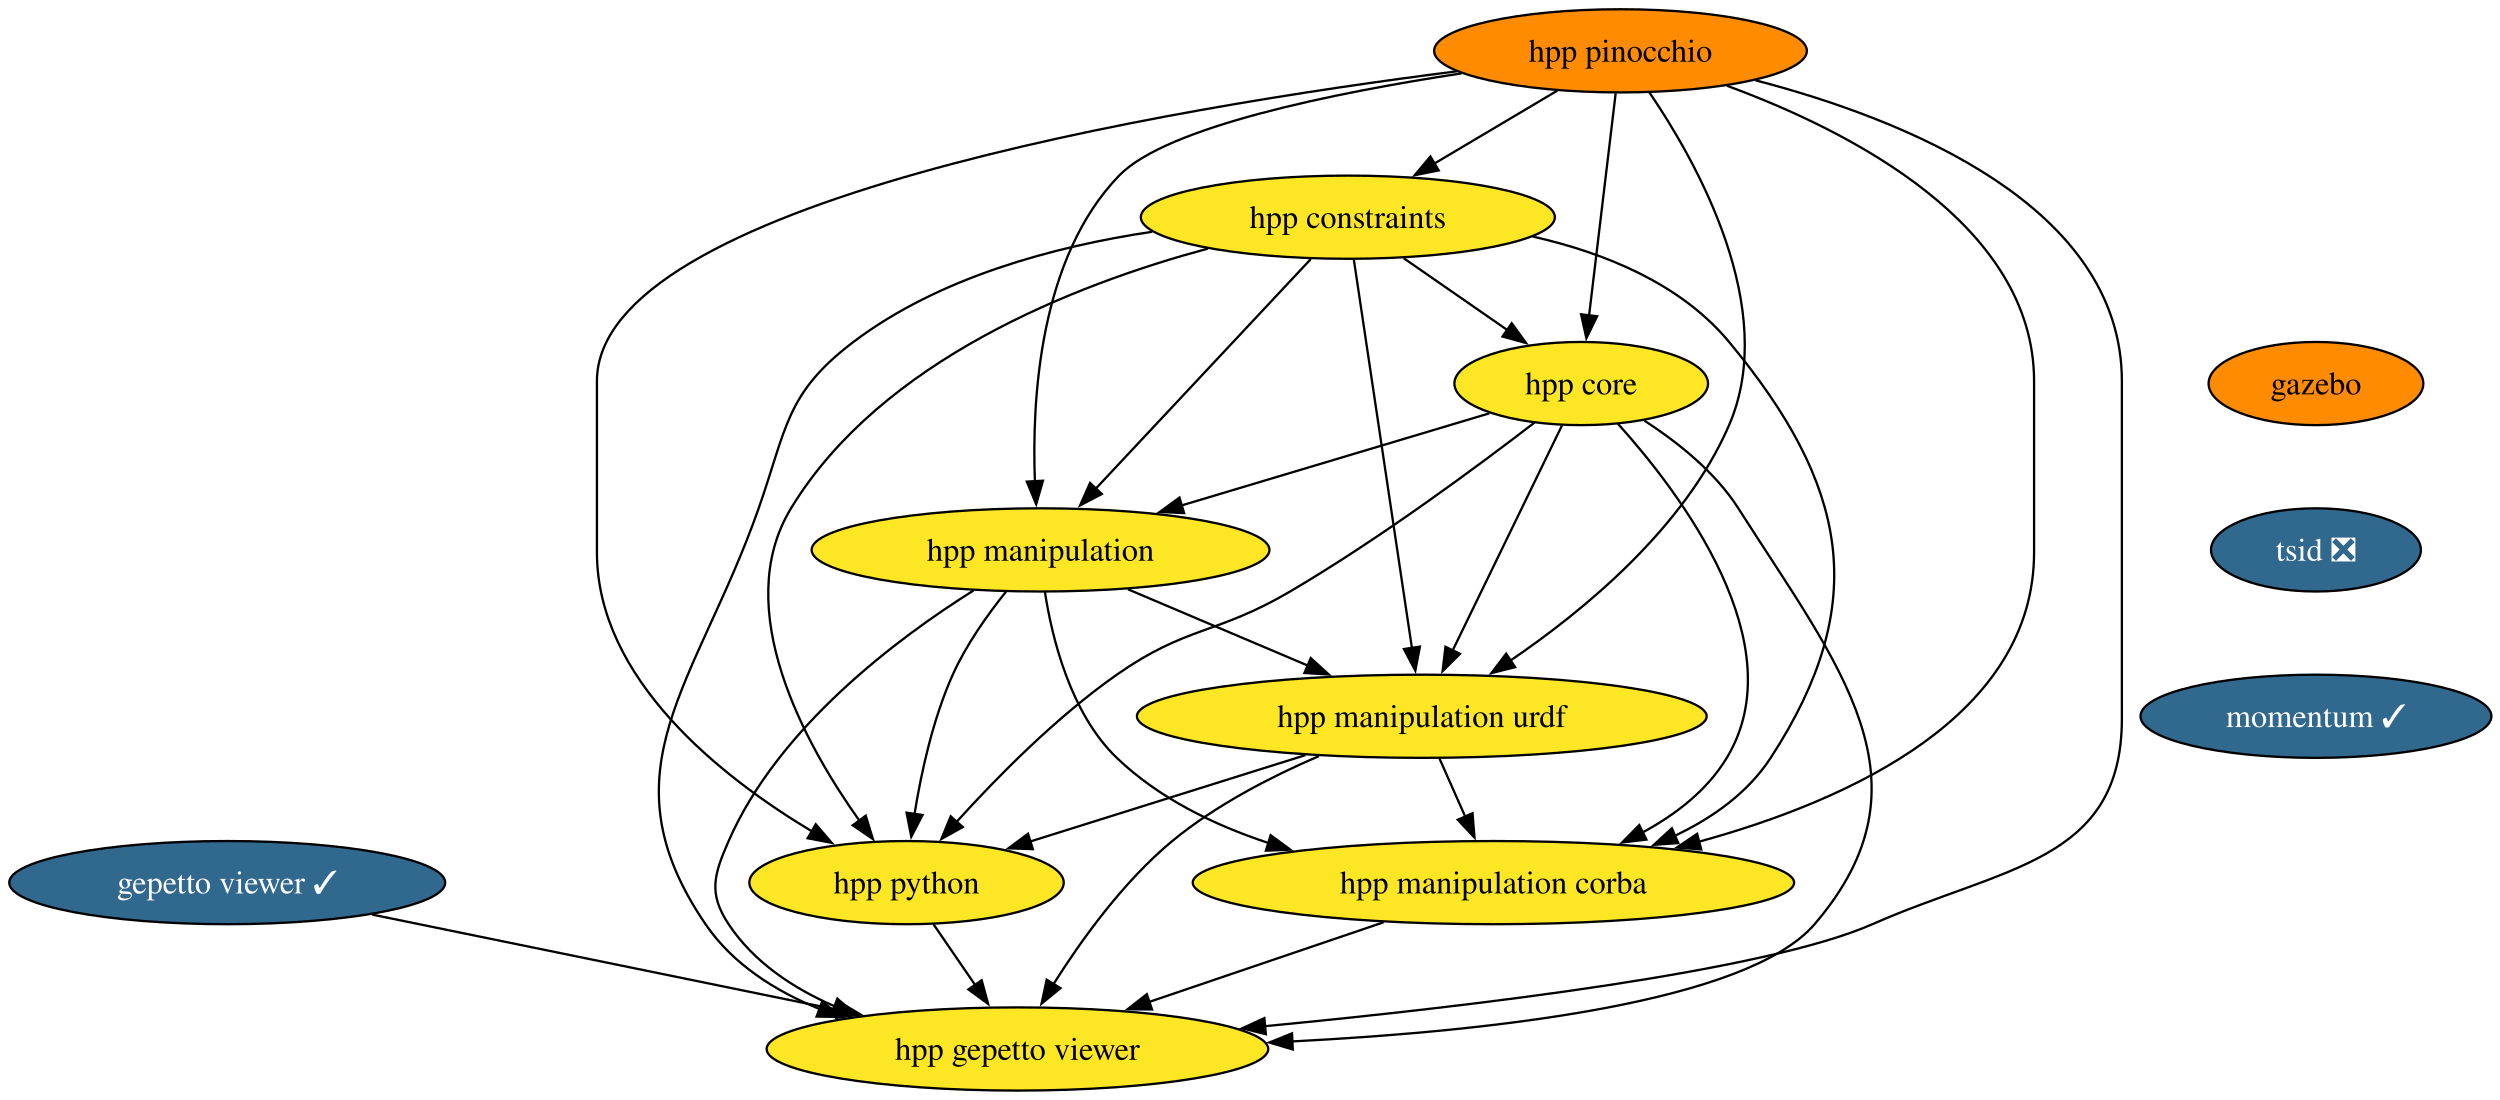
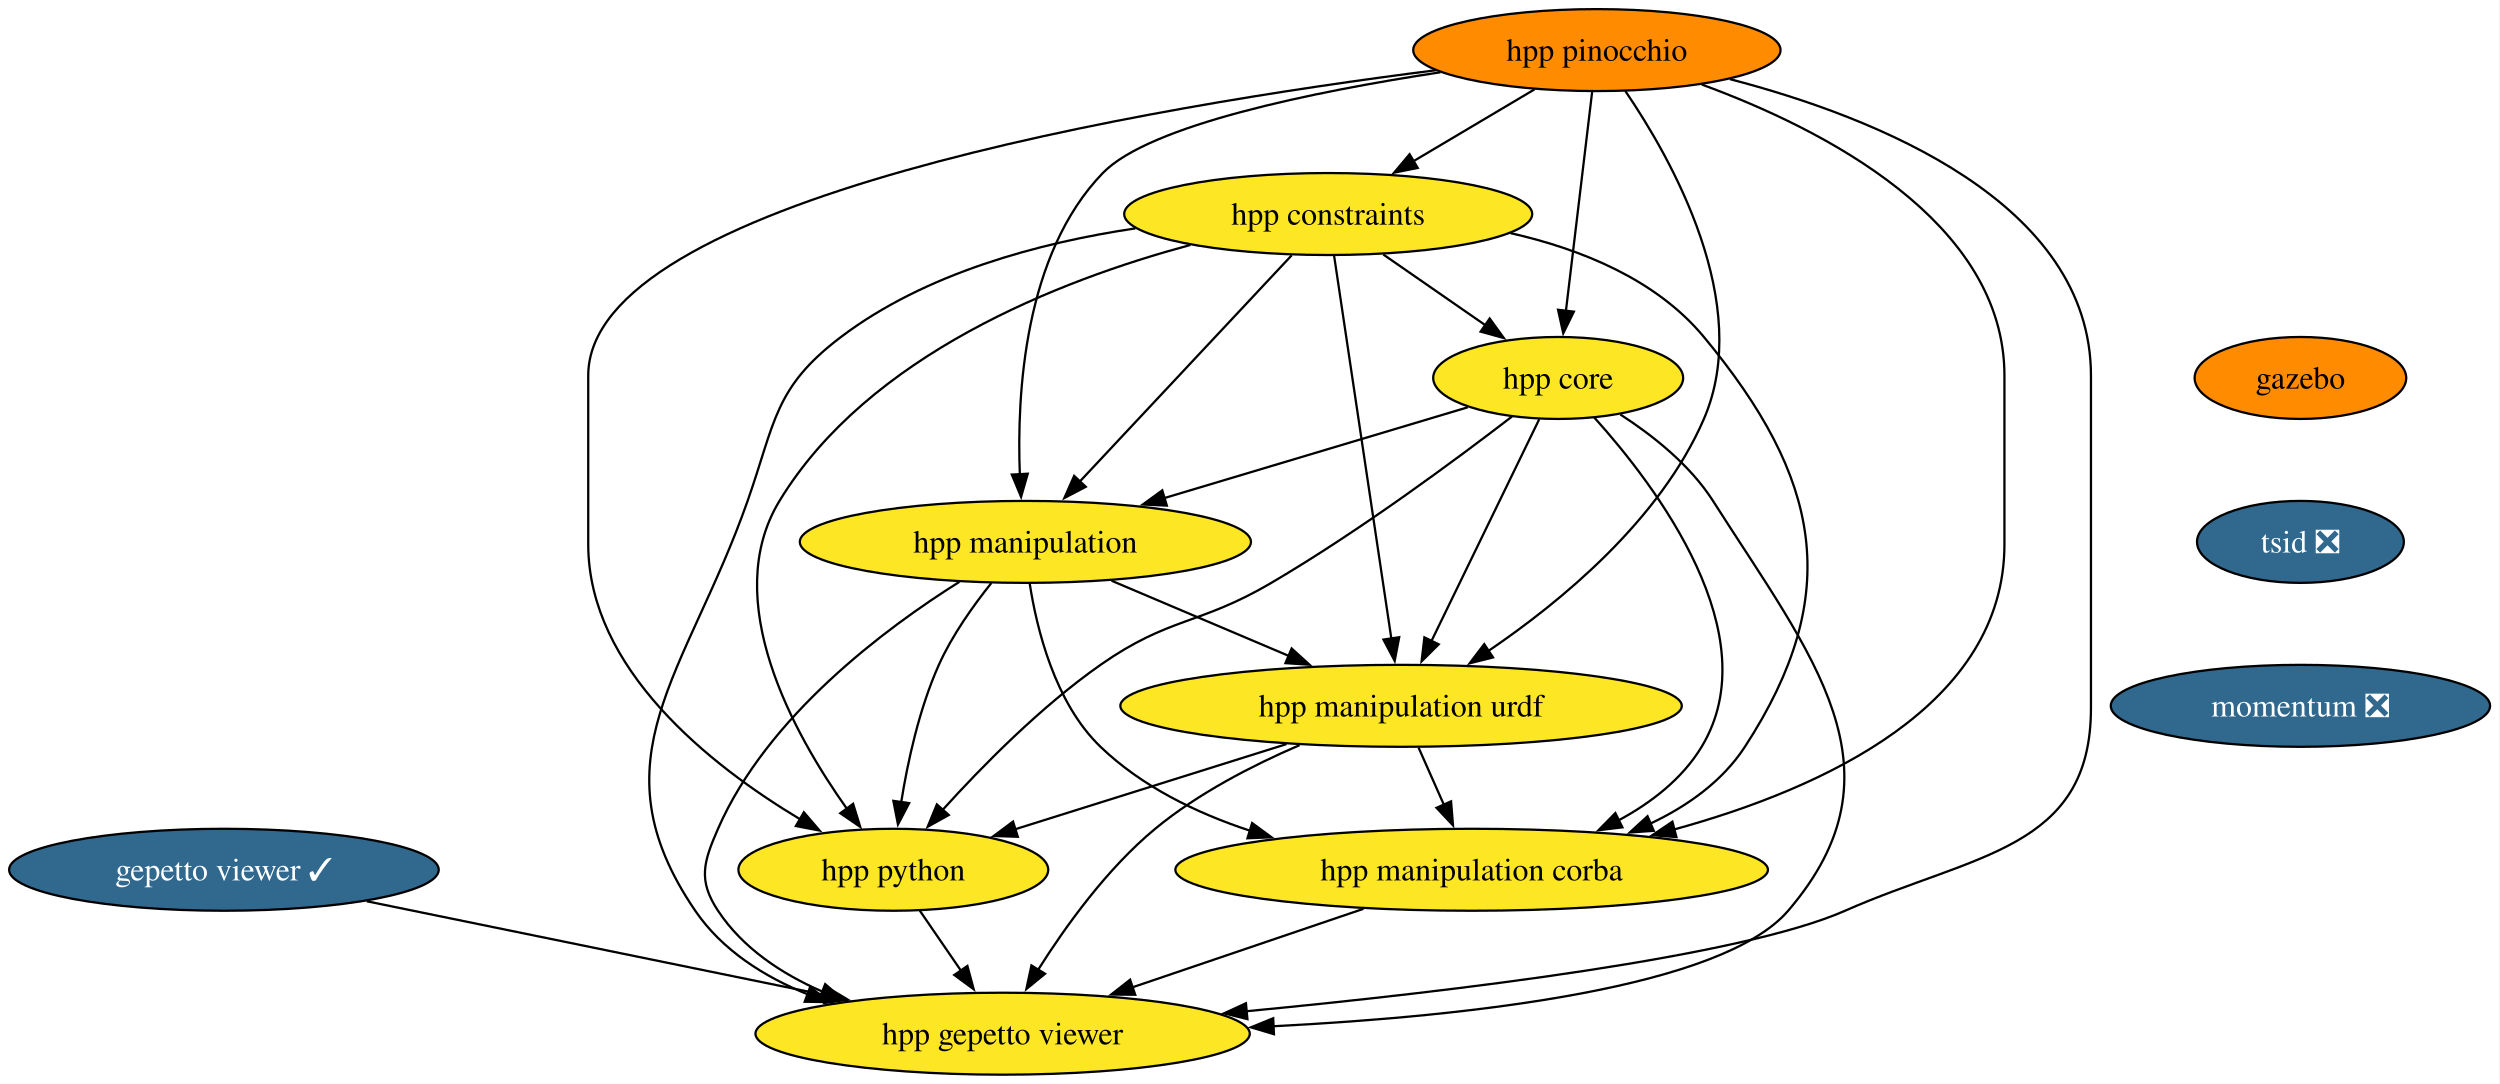
- <svg xmlns="http://www.w3.org/2000/svg" xmlns:xlink="http://www.w3.org/1999/xlink" width="1082pt" height="476pt" viewBox="0.00 0.00 1082.00 476.00">
+ <svg xmlns="http://www.w3.org/2000/svg" xmlns:xlink="http://www.w3.org/1999/xlink" width="1098pt" height="476pt" viewBox="0.00 0.00 1098.00 476.00">
  <g id="graph0" class="graph" transform="scale(1 1) rotate(0) translate(4 472)">
-     <polygon fill="white" stroke="none" points="-4,4 -4,-472 1078.28,-472 1078.28,4 -4,4" />
+     <polygon fill="white" stroke="none" points="-4,4 -4,-472 1093.65,-472 1093.65,4 -4,4" />
    <g id="node1" class="node">
      <g id="a_node1">
        <a xlink:href="https://github.com/conda-forge/gazebo-feedstock" xlink:title="gazebo">
-           <ellipse fill="#ff8c00" stroke="black" cx="998.35" cy="-306" rx="46.47" ry="18" />
-           <text xml:space="preserve" text-anchor="middle" x="998.35" y="-301.32" font-family="Times,serif" font-size="14.00">gazebo</text>
+           <ellipse fill="#ff8c00" stroke="black" cx="1006.35" cy="-306" rx="46.47" ry="18" />
+           <text xml:space="preserve" text-anchor="middle" x="1006.35" y="-301.32" font-family="Times,serif" font-size="14.00">gazebo</text>
        </a>
      </g>
    </g>
    <g id="node2" class="node">
      <g id="a_node2">
        <a xlink:href="https://github.com/conda-forge/tsid-feedstock/pull/58" xlink:title="tsid ❎">
-           <ellipse fill="#31688e" stroke="black" cx="998.35" cy="-234" rx="45.42" ry="18" />
-           <text xml:space="preserve" text-anchor="middle" x="998.35" y="-229.32" font-family="Times,serif" font-size="14.00" fill="white">tsid ❎</text>
+           <ellipse fill="#31688e" stroke="black" cx="1006.35" cy="-234" rx="45.42" ry="18" />
+           <text xml:space="preserve" text-anchor="middle" x="1006.35" y="-229.32" font-family="Times,serif" font-size="14.00" fill="white">tsid ❎</text>
        </a>
      </g>
    </g>
    <g id="node12" class="node">
      <g id="a_node12">
-         <a xlink:href="https://github.com/conda-forge/momentum-feedstock/pull/296" xlink:title="momentum ✓">
-           <ellipse fill="#31688e" stroke="black" cx="998.35" cy="-162" rx="75.94" ry="18" />
-           <text xml:space="preserve" text-anchor="middle" x="998.35" y="-157.32" font-family="Times,serif" font-size="14.00" fill="white">momentum ✓</text>
+         <a xlink:href="https://github.com/conda-forge/momentum-feedstock/pull/296" xlink:title="momentum ❎">
+           <ellipse fill="#31688e" stroke="black" cx="1006.35" cy="-162" rx="83.3" ry="18" />
+           <text xml:space="preserve" text-anchor="middle" x="1006.35" y="-157.32" font-family="Times,serif" font-size="14.00" fill="white">momentum ❎</text>
        </a>
      </g>
    </g>
    <g id="node3" class="node">
      <g id="a_node3">
        <a xlink:href="https://github.com/conda-forge/gepetto-viewer-feedstock/pull/65" xlink:title="gepetto viewer ✓">
          <ellipse fill="#31688e" stroke="black" cx="94.35" cy="-90" rx="94.35" ry="18" />
          <text xml:space="preserve" text-anchor="middle" x="94.35" y="-85.33" font-family="Times,serif" font-size="14.00" fill="white">gepetto viewer ✓</text>
        </a>
      </g>
    </g>
    <g id="node4" class="node">
      <g id="a_node4">
        <a xlink:href="https://github.com/conda-forge/hpp-gepetto-viewer-feedstock" xlink:title="hpp gepetto viewer">
          <ellipse fill="#fde725" stroke="black" cx="436.35" cy="-18" rx="108.55" ry="18" />
          <text xml:space="preserve" text-anchor="middle" x="436.35" y="-13.32" font-family="Times,serif" font-size="14.00">hpp gepetto viewer</text>
        </a>
      </g>
    </g>
    <g id="edge2" class="edge">
      <path fill="none" stroke="black" d="M157.08,-76.16C213.9,-64.53 297.82,-47.35 358.82,-34.87" />
      <polygon fill="black" stroke="black" points="359.35,-38.33 368.45,-32.9 357.95,-31.47 359.35,-38.33" />
    </g>
    <g id="node5" class="node">
      <g id="a_node5">
        <a xlink:href="https://github.com/conda-forge/hpp-core-feedstock" xlink:title="hpp core">
          <ellipse fill="#fde725" stroke="black" cx="680.35" cy="-306" rx="54.89" ry="18" />
          <text xml:space="preserve" text-anchor="middle" x="680.35" y="-301.32" font-family="Times,serif" font-size="14.00">hpp core</text>
        </a>
      </g>
    </g>
    <g id="edge3" class="edge">
      <path fill="none" stroke="black" d="M707.65,-289.97C721.85,-280.79 738.3,-267.78 748.35,-252 792.03,-183.39 834.31,-133.72 781.35,-72 752.38,-38.24 643.17,-25.77 555.28,-21.28" />
      <polygon fill="black" stroke="black" points="555.52,-17.78 545.37,-20.8 555.19,-24.78 555.52,-17.78" />
    </g>
    <g id="node6" class="node">
      <g id="a_node6">
        <a xlink:href="https://github.com/conda-forge/hpp-manipulation-urdf-feedstock" xlink:title="hpp manipulation urdf">
          <ellipse fill="#fde725" stroke="black" cx="611.35" cy="-162" rx="123.29" ry="18" />
          <text xml:space="preserve" text-anchor="middle" x="611.35" y="-157.32" font-family="Times,serif" font-size="14.00">hpp manipulation urdf</text>
        </a>
      </g>
    </g>
    <g id="edge4" class="edge">
      <path fill="none" stroke="black" d="M672.03,-287.87C660.27,-263.67 638.66,-219.21 624.66,-190.39" />
      <polygon fill="black" stroke="black" points="627.88,-189.02 620.36,-181.55 621.59,-192.07 627.88,-189.02" />
    </g>
    <g id="node7" class="node">
      <g id="a_node7">
        <a xlink:href="https://github.com/conda-forge/hpp-manipulation-feedstock" xlink:title="hpp manipulation">
          <ellipse fill="#fde725" stroke="black" cx="446.35" cy="-234" rx="99.08" ry="18" />
          <text xml:space="preserve" text-anchor="middle" x="446.35" y="-229.32" font-family="Times,serif" font-size="14.00">hpp manipulation</text>
        </a>
      </g>
    </g>
    <g id="edge5" class="edge">
      <path fill="none" stroke="black" d="M640.65,-293.13C604.15,-282.2 549.46,-265.85 507.4,-253.26" />
      <polygon fill="black" stroke="black" points="508.48,-249.93 497.9,-250.42 506.47,-256.64 508.48,-249.93" />
    </g>
    <g id="node8" class="node">
      <g id="a_node8">
        <a xlink:href="https://github.com/conda-forge/hpp-manipulation-corba-feedstock" xlink:title="hpp manipulation corba">
          <ellipse fill="#fde725" stroke="black" cx="642.35" cy="-90" rx="130.13" ry="18" />
          <text xml:space="preserve" text-anchor="middle" x="642.35" y="-85.33" font-family="Times,serif" font-size="14.00">hpp manipulation corba</text>
        </a>
      </g>
    </g>
    <g id="edge6" class="edge">
      <path fill="none" stroke="black" d="M696.21,-288.62C723.34,-258.53 773.01,-193.06 743.35,-144 734.86,-129.96 721.28,-119.45 706.8,-111.66" />
      <polygon fill="black" stroke="black" points="708.56,-108.63 698.04,-107.36 705.47,-114.91 708.56,-108.63" />
    </g>
    <g id="node9" class="node">
      <g id="a_node9">
        <a xlink:href="https://github.com/conda-forge/hpp-python-feedstock" xlink:title="hpp python">
          <ellipse fill="#fde725" stroke="black" cx="388.35" cy="-90" rx="68.04" ry="18" />
          <text xml:space="preserve" text-anchor="middle" x="388.35" y="-85.33" font-family="Times,serif" font-size="14.00">hpp python</text>
        </a>
      </g>
    </g>
    <g id="edge7" class="edge">
      <path fill="none" stroke="black" d="M660.1,-289.09C635.78,-270.37 593.37,-238.93 554.35,-216 522.47,-197.27 509.64,-201.21 479.35,-180 453.1,-161.62 427.38,-135.5 410.02,-116.31" />
      <polygon fill="black" stroke="black" points="412.7,-114.05 403.44,-108.9 407.47,-118.7 412.7,-114.05" />
    </g>
    <g id="edge8" class="edge">
      <path fill="none" stroke="black" d="M566.8,-144.75C546.15,-135.87 522.1,-123.5 503.35,-108 482.25,-90.55 464,-65.19 451.9,-46" />
      <polygon fill="black" stroke="black" points="454.98,-44.33 446.78,-37.62 449.01,-47.98 454.98,-44.33" />
    </g>
    <g id="edge9" class="edge">
      <path fill="none" stroke="black" d="M619.01,-143.7C622.39,-136.07 626.44,-126.92 630.22,-118.4" />
      <polygon fill="black" stroke="black" points="633.31,-120.05 634.16,-109.49 626.91,-117.21 633.31,-120.05" />
    </g>
    <g id="edge10" class="edge">
      <path fill="none" stroke="black" d="M561.03,-145.2C525.52,-134.06 478.02,-119.15 441.83,-107.79" />
      <polygon fill="black" stroke="black" points="443.02,-104.49 432.43,-104.84 440.93,-111.17 443.02,-104.49" />
    </g>
    <g id="edge11" class="edge">
      <path fill="none" stroke="black" d="M417.37,-216.46C384.57,-195.87 332.9,-157.32 311.35,-108 304.94,-93.34 302.52,-85.34 311.35,-72 322.17,-55.65 339.16,-44.33 357.16,-36.5" />
      <polygon fill="black" stroke="black" points="358.42,-39.77 366.43,-32.84 355.84,-33.26 358.42,-39.77" />
    </g>
    <g id="edge12" class="edge">
      <path fill="none" stroke="black" d="M484.2,-216.94C507.35,-207.12 537.2,-194.46 562.16,-183.87" />
      <polygon fill="black" stroke="black" points="563.29,-187.19 571.13,-180.06 560.56,-180.75 563.29,-187.19" />
    </g>
    <g id="edge13" class="edge">
      <path fill="none" stroke="black" d="M448.23,-215.83C451.31,-195.9 459.26,-163.29 479.35,-144 497.4,-126.66 521.19,-115 545,-107.15" />
      <polygon fill="black" stroke="black" points="545.93,-110.52 554.47,-104.25 543.88,-103.83 545.93,-110.52" />
    </g>
    <g id="edge14" class="edge">
      <path fill="none" stroke="black" d="M431.42,-215.95C423.48,-206.06 414.19,-193.02 408.35,-180 399.73,-160.77 394.66,-137.48 391.79,-119.55" />
      <polygon fill="black" stroke="black" points="395.29,-119.27 390.39,-109.88 388.36,-120.27 395.29,-119.27" />
    </g>
    <g id="edge15" class="edge">
      <path fill="none" stroke="black" d="M594.83,-72.85C564.51,-62.55 525.05,-49.14 493.09,-38.28" />
      <polygon fill="black" stroke="black" points="494.59,-35.1 484,-35.19 492.34,-41.72 494.59,-35.1" />
    </g>
    <g id="edge16" class="edge">
      <path fill="none" stroke="black" d="M399.97,-72.05C405.43,-64.09 412.07,-54.41 418.17,-45.51" />
      <polygon fill="black" stroke="black" points="420.88,-47.75 423.65,-37.52 415.11,-43.79 420.88,-47.75" />
    </g>
    <g id="node10" class="node">
      <g id="a_node10">
        <a xlink:href="https://github.com/conda-forge/hpp-constraints-feedstock" xlink:title="hpp constraints">
          <ellipse fill="#fde725" stroke="black" cx="579.35" cy="-378" rx="89.61" ry="18" />
          <text xml:space="preserve" text-anchor="middle" x="579.35" y="-373.32" font-family="Times,serif" font-size="14.00">hpp constraints</text>
        </a>
      </g>
    </g>
    <g id="edge17" class="edge">
      <path fill="none" stroke="black" d="M494.65,-371.69C452.31,-365.38 402.35,-352.01 365.35,-324 335.99,-301.77 336.56,-286.74 324.35,-252 297.6,-175.91 255.92,-138.64 301.35,-72 313.13,-54.72 331.48,-43.07 350.9,-35.22" />
      <polygon fill="black" stroke="black" points="351.84,-38.6 360.02,-31.87 349.42,-32.03 351.84,-38.6" />
    </g>
    <g id="edge18" class="edge">
      <path fill="none" stroke="black" d="M603.54,-360.23C617.04,-350.88 634.02,-339.11 648.58,-329.02" />
      <polygon fill="black" stroke="black" points="650.27,-332.11 656.49,-323.53 646.28,-326.35 650.27,-332.11" />
    </g>
    <g id="edge19" class="edge">
      <path fill="none" stroke="black" d="M581.91,-359.85C587.4,-323.14 600.33,-236.66 607.08,-191.53" />
      <polygon fill="black" stroke="black" points="610.53,-192.14 608.55,-181.73 603.61,-191.1 610.53,-192.14" />
    </g>
    <g id="edge20" class="edge">
      <path fill="none" stroke="black" d="M563.31,-359.87C540.14,-335.14 497.15,-289.24 470.24,-260.51" />
      <polygon fill="black" stroke="black" points="472.87,-258.2 463.48,-253.29 467.77,-262.99 472.87,-258.2" />
    </g>
    <g id="edge21" class="edge">
      <path fill="none" stroke="black" d="M659.38,-369.62C690.4,-362.6 723.42,-349.25 744.35,-324 795.66,-262.1 806.24,-211.36 762.35,-144 752.47,-128.83 737.15,-117.97 720.72,-110.21" />
      <polygon fill="black" stroke="black" points="722.35,-107.1 711.78,-106.36 719.59,-113.53 722.35,-107.1" />
    </g>
    <g id="edge22" class="edge">
      <path fill="none" stroke="black" d="M518.81,-364.42C461.08,-348.85 377.34,-316.14 338.35,-252 311.92,-208.52 344.44,-149.85 368.04,-116.67" />
      <polygon fill="black" stroke="black" points="370.69,-118.97 373.8,-108.85 365.05,-114.82 370.69,-118.97" />
    </g>
    <g id="node11" class="node">
      <g id="a_node11">
        <a xlink:href="https://github.com/conda-forge/hpp-pinocchio-feedstock" xlink:title="hpp pinocchio">
          <ellipse fill="#ff8c00" stroke="black" cx="697.35" cy="-450" rx="80.67" ry="18" />
          <text xml:space="preserve" text-anchor="middle" x="697.35" y="-445.32" font-family="Times,serif" font-size="14.00">hpp pinocchio</text>
        </a>
      </g>
    </g>
    <g id="edge23" class="edge">
      <path fill="none" stroke="black" d="M755.79,-437.24C820.06,-420.49 914.35,-382.98 914.35,-307 914.35,-307 914.35,-307 914.35,-161 914.35,-98.8 863.25,-97.12 806.35,-72 760.55,-51.78 635.52,-36.68 543.43,-27.87" />
      <polygon fill="black" stroke="black" points="543.87,-24.4 533.59,-26.94 543.22,-31.37 543.87,-24.4" />
    </g>
    <g id="edge24" class="edge">
      <path fill="none" stroke="black" d="M695.26,-431.59C692.39,-407.61 687.19,-364.14 683.75,-335.42" />
      <polygon fill="black" stroke="black" points="687.24,-335.13 682.58,-325.61 680.29,-335.96 687.24,-335.13" />
    </g>
    <g id="edge25" class="edge">
      <path fill="none" stroke="black" d="M709.81,-432.07C730.17,-402.19 766.19,-338.51 744.35,-288 725.2,-243.72 681.78,-207.9 649.74,-186.13" />
      <polygon fill="black" stroke="black" points="651.74,-183.26 641.46,-180.67 647.88,-189.1 651.74,-183.26" />
    </g>
    <g id="edge26" class="edge">
      <path fill="none" stroke="black" d="M628.61,-440.26C573.04,-431.78 500.79,-417.1 480.35,-396 445.88,-360.43 442.5,-299.18 443.92,-263.36" />
      <polygon fill="black" stroke="black" points="447.39,-263.95 444.46,-253.77 440.4,-263.56 447.39,-263.95" />
    </g>
    <g id="edge27" class="edge">
      <path fill="none" stroke="black" d="M743.45,-434.87C796.48,-415.4 876.35,-374.83 876.35,-307 876.35,-307 876.35,-307 876.35,-233 876.35,-162.33 797.38,-125.84 731.19,-107.68" />
      <polygon fill="black" stroke="black" points="732.29,-104.35 721.73,-105.2 730.52,-111.12 732.29,-104.35" />
    </g>
    <g id="edge28" class="edge">
      <path fill="none" stroke="black" d="M626.66,-441.16C501.59,-425.32 254.35,-384.23 254.35,-307 254.35,-307 254.35,-307 254.35,-233 254.35,-178.12 307.95,-135.86 347.35,-112.21" />
      <polygon fill="black" stroke="black" points="349.06,-115.26 355.96,-107.22 345.55,-109.2 349.06,-115.26" />
    </g>
    <g id="edge29" class="edge">
      <path fill="none" stroke="black" d="M669.98,-432.76C654.16,-423.38 634.03,-411.44 616.76,-401.19" />
      <polygon fill="black" stroke="black" points="618.67,-398.25 608.28,-396.16 615.09,-404.27 618.67,-398.25" />
    </g>
  </g>
</svg>
